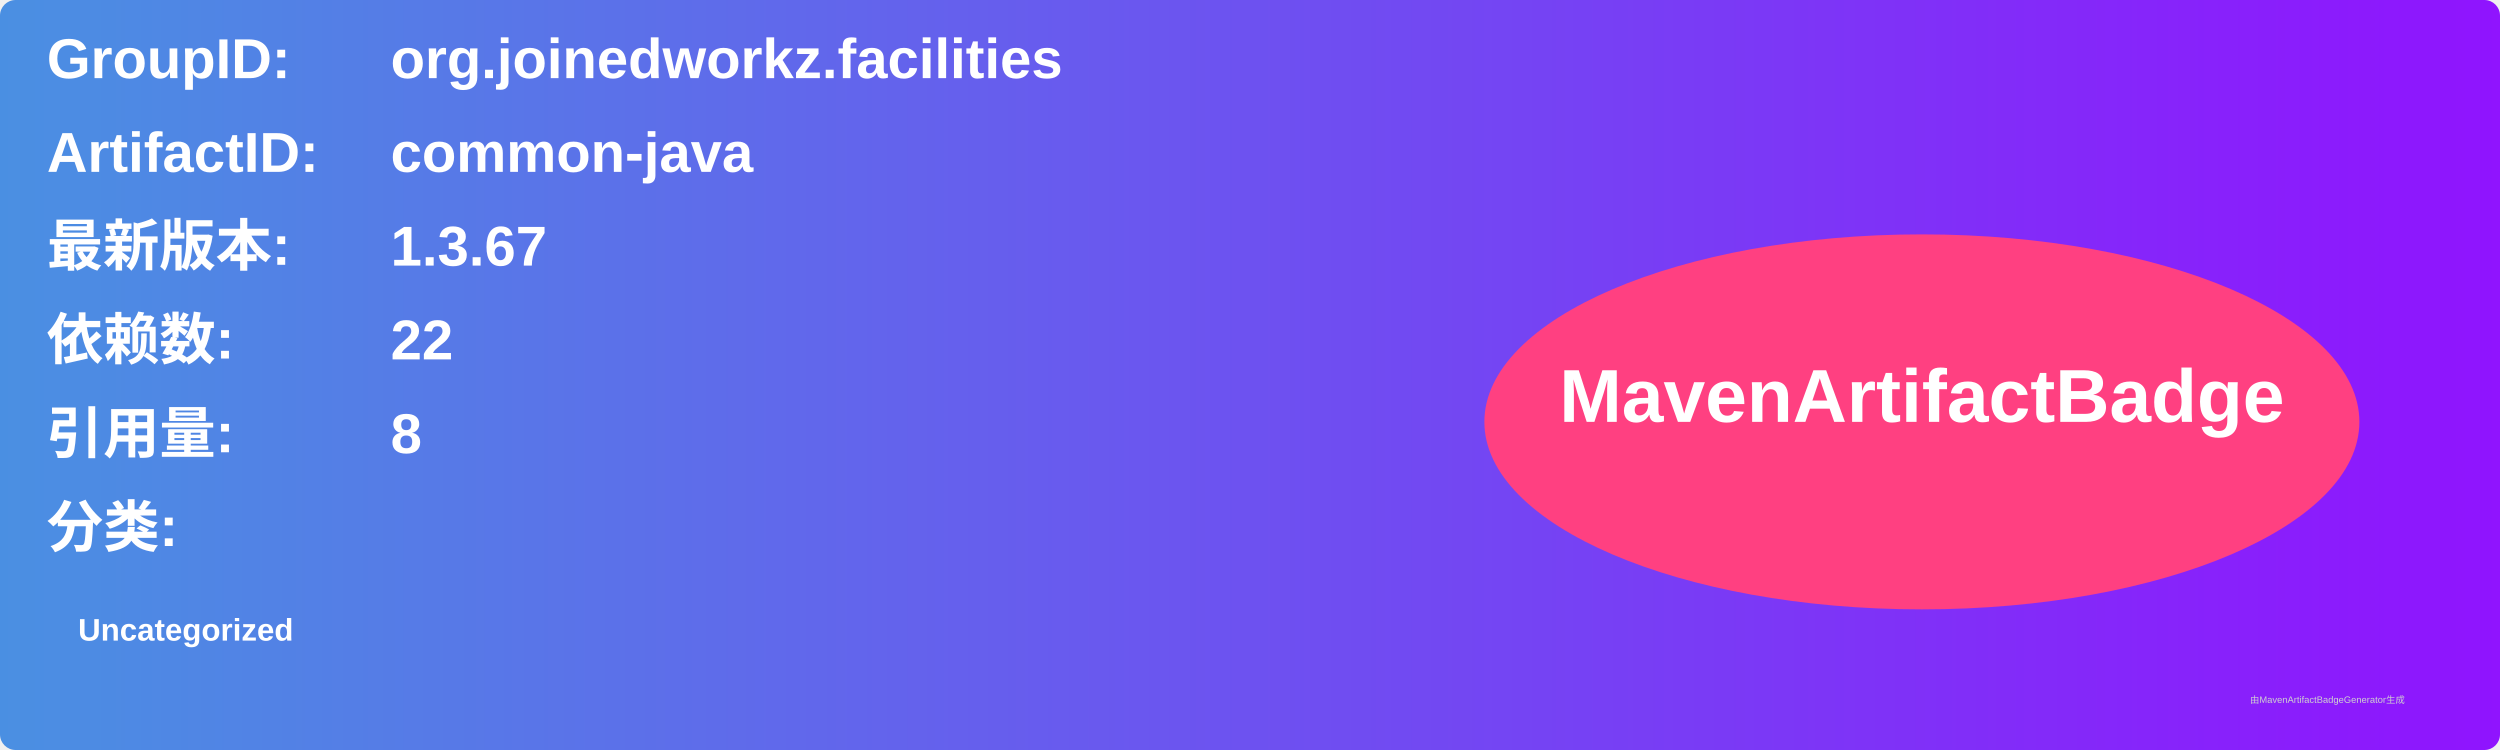
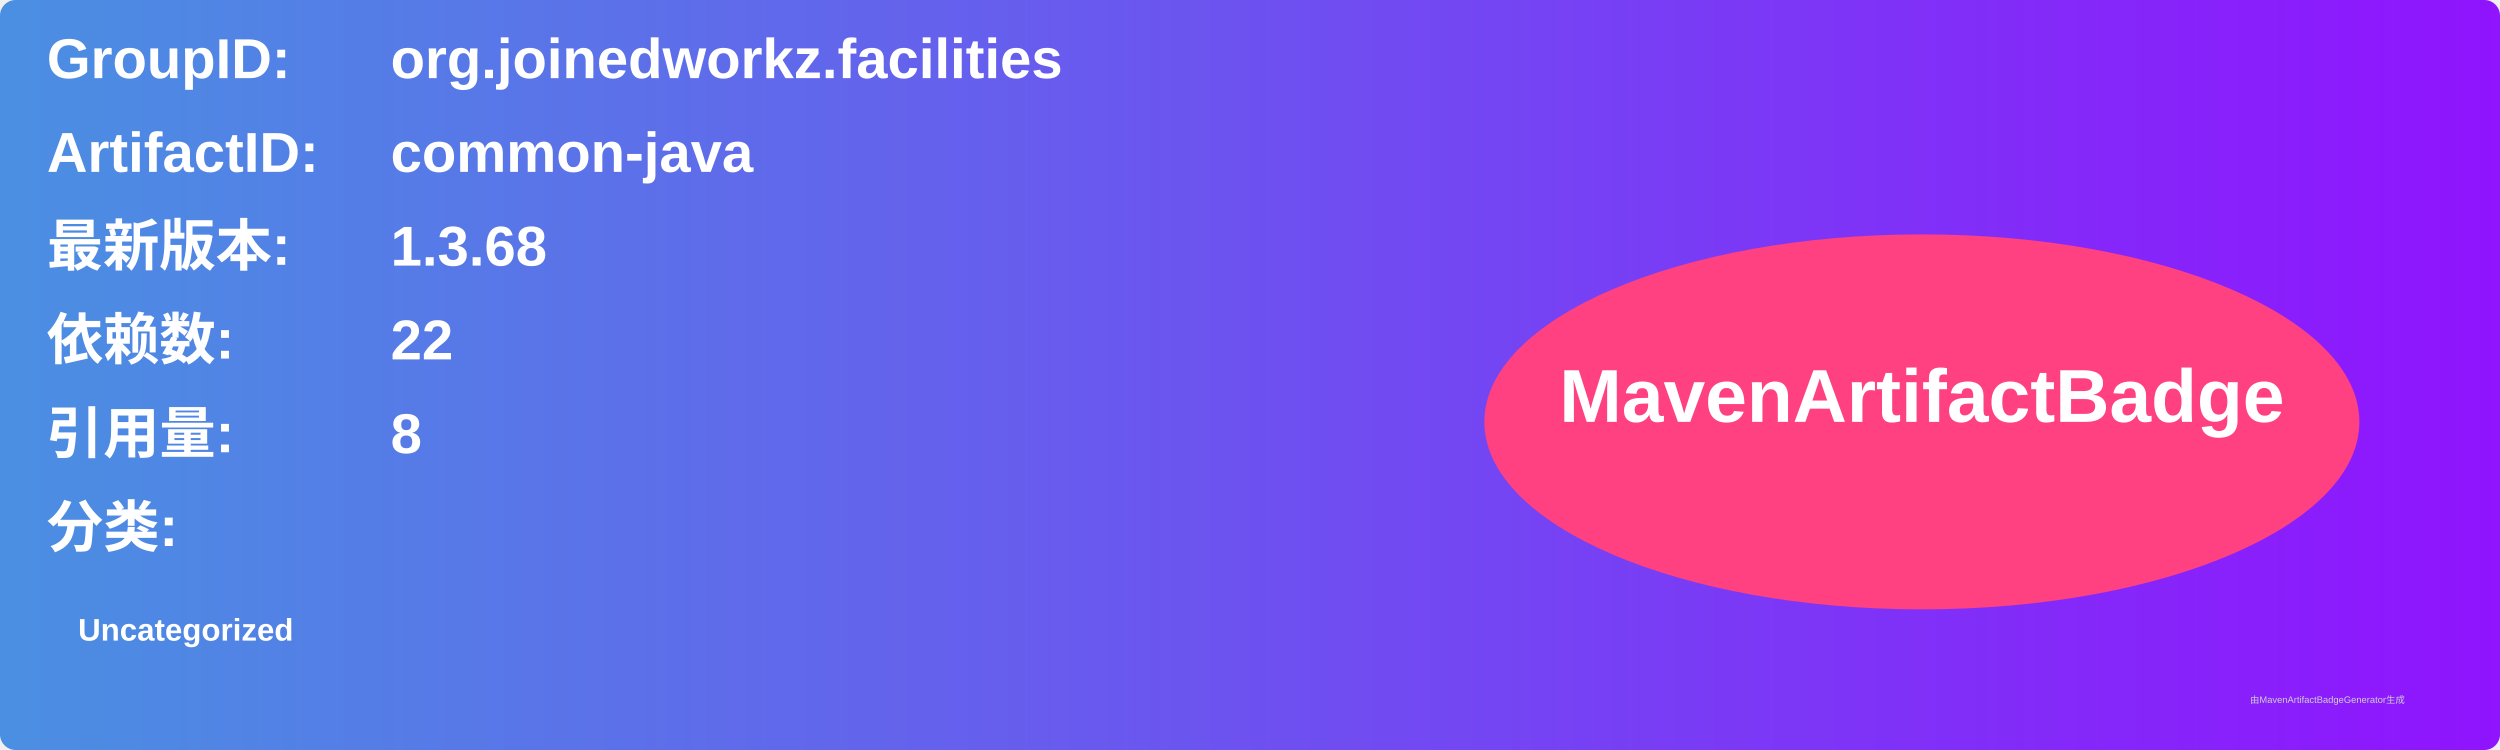
<svg xmlns="http://www.w3.org/2000/svg" width="800" height="240" viewBox="0 0 800 240">
  <linearGradient id="grad" x1="0%" y1="0%" x2="100%" y2="0%">
    <stop offset="0%" stop-color="#4a90e2" />
    <stop offset="100%" stop-color="#9013fe" />
  </linearGradient>
  <rect width="100%" height="100%" rx="5" ry="5" fill="url(#grad)" />
  <g transform="translate(15, 15)">
    <text x="0" y="10" font-family="Arial" font-size="18" fill="white" font-weight="bold" width="260">GroupID:</text>
    <text x="110" y="10" font-family="Arial" font-size="18" fill="white" font-weight="bold" width="460">org.joinedworkz.facilities</text>
    <text x="0" y="40" font-family="Arial" font-size="18" fill="white" font-weight="bold" width="260">ArtifactID:</text>
    <text x="110" y="40" font-family="Arial" font-size="18" fill="white" font-weight="bold" width="460">common-java</text>
    <text x="0" y="70" font-family="Arial" font-size="18" fill="white" font-weight="bold">最新版本:</text>
    <text x="110" y="70" font-family="Arial" font-size="18" fill="white" font-weight="bold">
-       <tspan font-weight="bold">1.3.67</tspan>
+       <tspan font-weight="bold">1.3.68</tspan>
    </text>
    <text x="0" y="100" font-family="Arial" font-size="18" fill="white" font-weight="bold">依赖数: </text>
    <text x="110" y="100" font-family="Arial" font-size="18" fill="white">
      <tspan font-weight="bold">22</tspan>
    </text>
    <text x="0" y="130" font-family="Arial" font-size="18" fill="white" font-weight="bold">引用量: </text>
    <text x="110" y="130" font-family="Arial" font-size="18" fill="white">
      <tspan font-weight="bold">8</tspan>
    </text>
    <text x="0" y="160" font-family="Arial" font-size="18" fill="white" font-weight="bold">分类:</text>
    <text x="10" y="190" font-family="Arial" font-size="10" fill="white">
      <tspan font-weight="bold">Uncategorized</tspan>
    </text>
    <ellipse cx="600" cy="120" rx="140" ry="60" fill="#ff4081" />
    <text x="600" y="120" text-anchor="middle" font-family="Arial" font-size="24" fill="white" font-weight="bold">MavenArtifactBadge</text>
  </g>
  <text x="720" y="225" font-family="Arial" font-size="3" fill="#d0d0d0">由MavenArtifactBadgeGenerator生成</text>
</svg>
